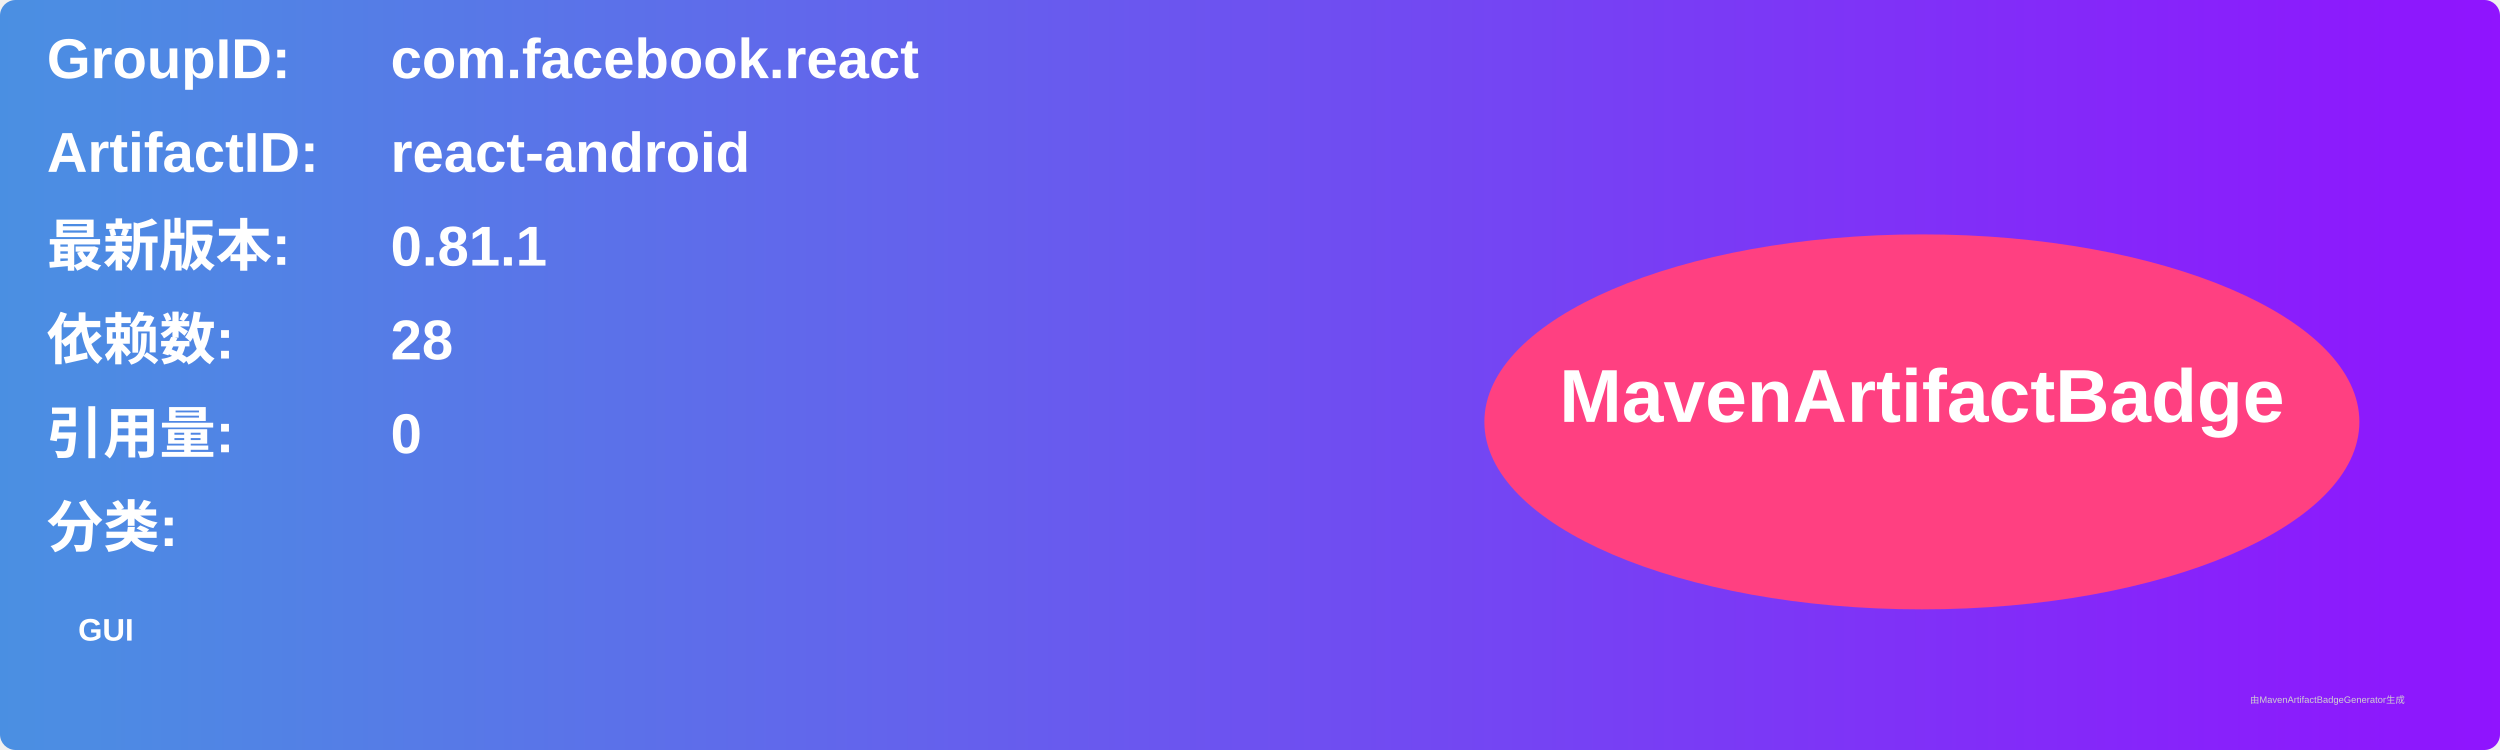
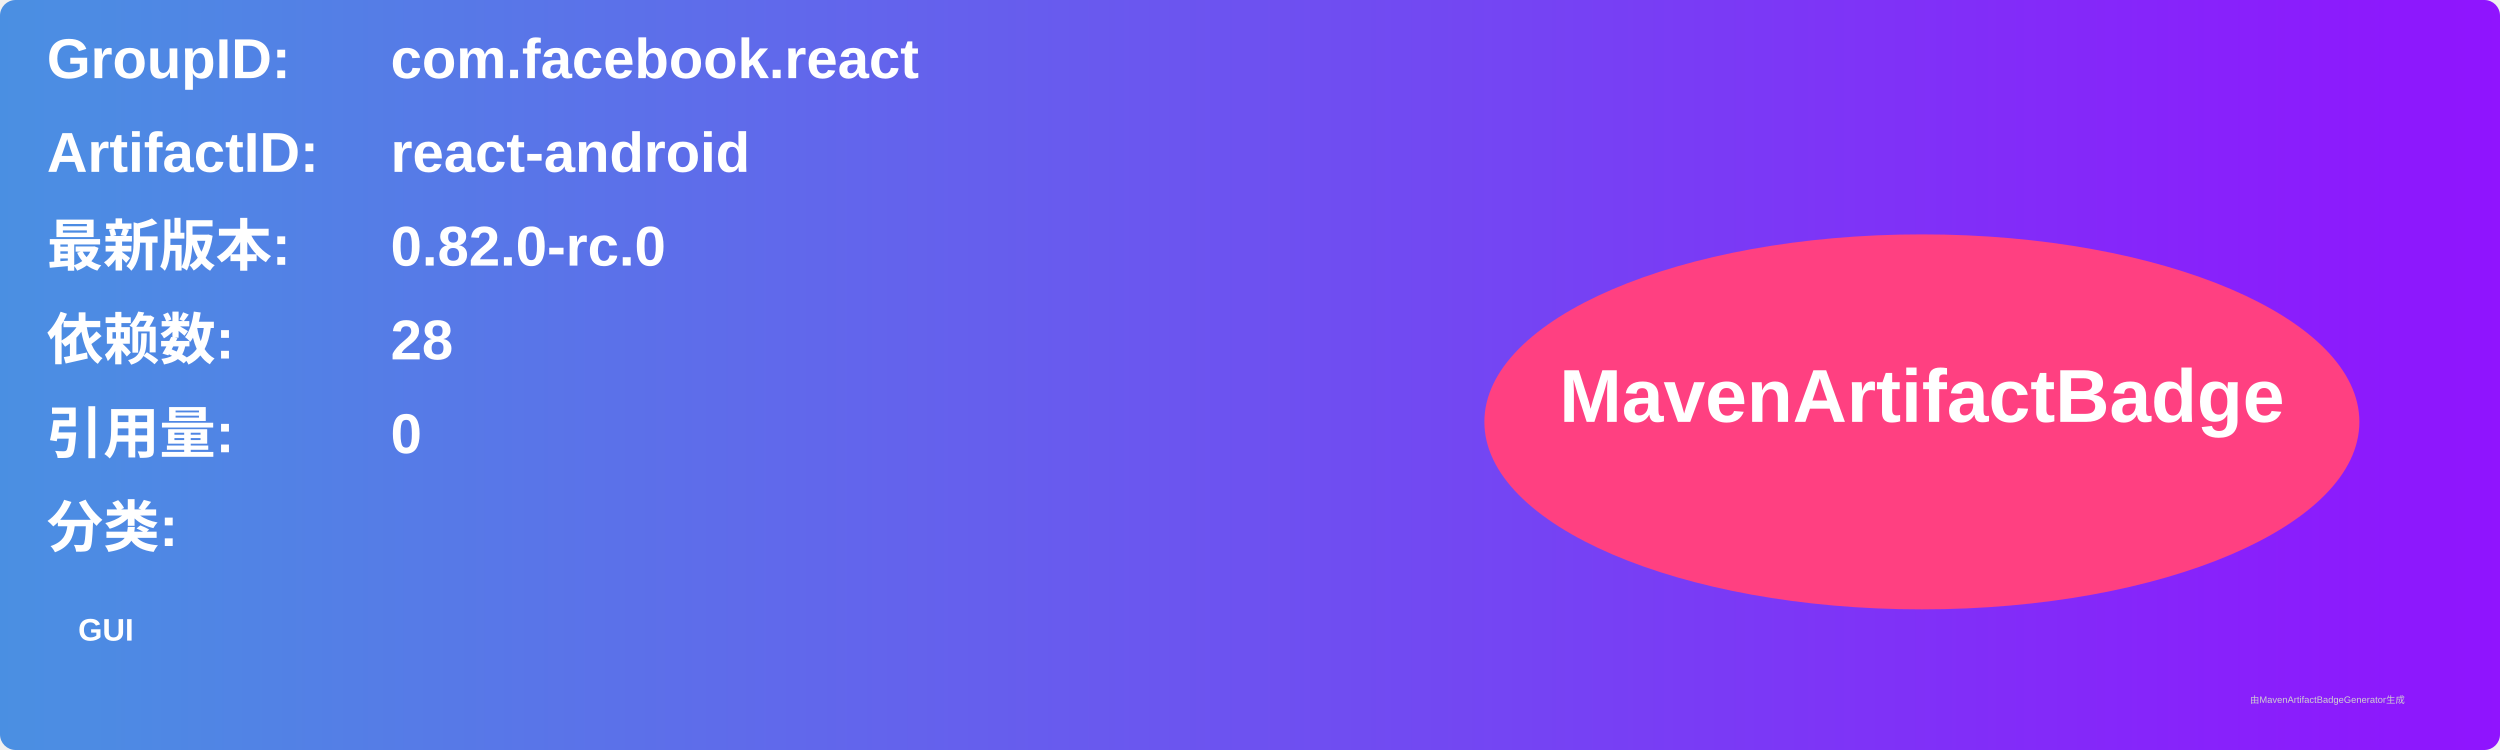
<svg xmlns="http://www.w3.org/2000/svg" width="800" height="240" viewBox="0 0 800 240">
  <linearGradient id="grad" x1="0%" y1="0%" x2="100%" y2="0%">
    <stop offset="0%" stop-color="#4a90e2" />
    <stop offset="100%" stop-color="#9013fe" />
  </linearGradient>
  <rect width="100%" height="100%" rx="5" ry="5" fill="url(#grad)" />
  <g transform="translate(15, 15)">
    <text x="0" y="10" font-family="Arial" font-size="18" fill="white" font-weight="bold" width="260">GroupID:</text>
    <text x="110" y="10" font-family="Arial" font-size="18" fill="white" font-weight="bold" width="460">com.facebook.react</text>
    <text x="0" y="40" font-family="Arial" font-size="18" fill="white" font-weight="bold" width="260">ArtifactID:</text>
    <text x="110" y="40" font-family="Arial" font-size="18" fill="white" font-weight="bold" width="460">react-android</text>
    <text x="0" y="70" font-family="Arial" font-size="18" fill="white" font-weight="bold">最新版本:</text>
    <text x="110" y="70" font-family="Arial" font-size="18" fill="white" font-weight="bold">
-       <tspan font-weight="bold">0.81.1</tspan>
+       <tspan font-weight="bold">0.82.0-rc.0</tspan>
    </text>
    <text x="0" y="100" font-family="Arial" font-size="18" fill="white" font-weight="bold">依赖数: </text>
    <text x="110" y="100" font-family="Arial" font-size="18" fill="white">
      <tspan font-weight="bold">28</tspan>
    </text>
    <text x="0" y="130" font-family="Arial" font-size="18" fill="white" font-weight="bold">引用量: </text>
    <text x="110" y="130" font-family="Arial" font-size="18" fill="white">
      <tspan font-weight="bold">0</tspan>
    </text>
    <text x="0" y="160" font-family="Arial" font-size="18" fill="white" font-weight="bold">分类:</text>
    <text x="10" y="190" font-family="Arial" font-size="10" fill="white">
      <tspan font-weight="bold">GUI</tspan>
    </text>
    <ellipse cx="600" cy="120" rx="140" ry="60" fill="#ff4081" />
    <text x="600" y="120" text-anchor="middle" font-family="Arial" font-size="24" fill="white" font-weight="bold">MavenArtifactBadge</text>
  </g>
  <text x="720" y="225" font-family="Arial" font-size="3" fill="#d0d0d0">由MavenArtifactBadgeGenerator生成</text>
</svg>
